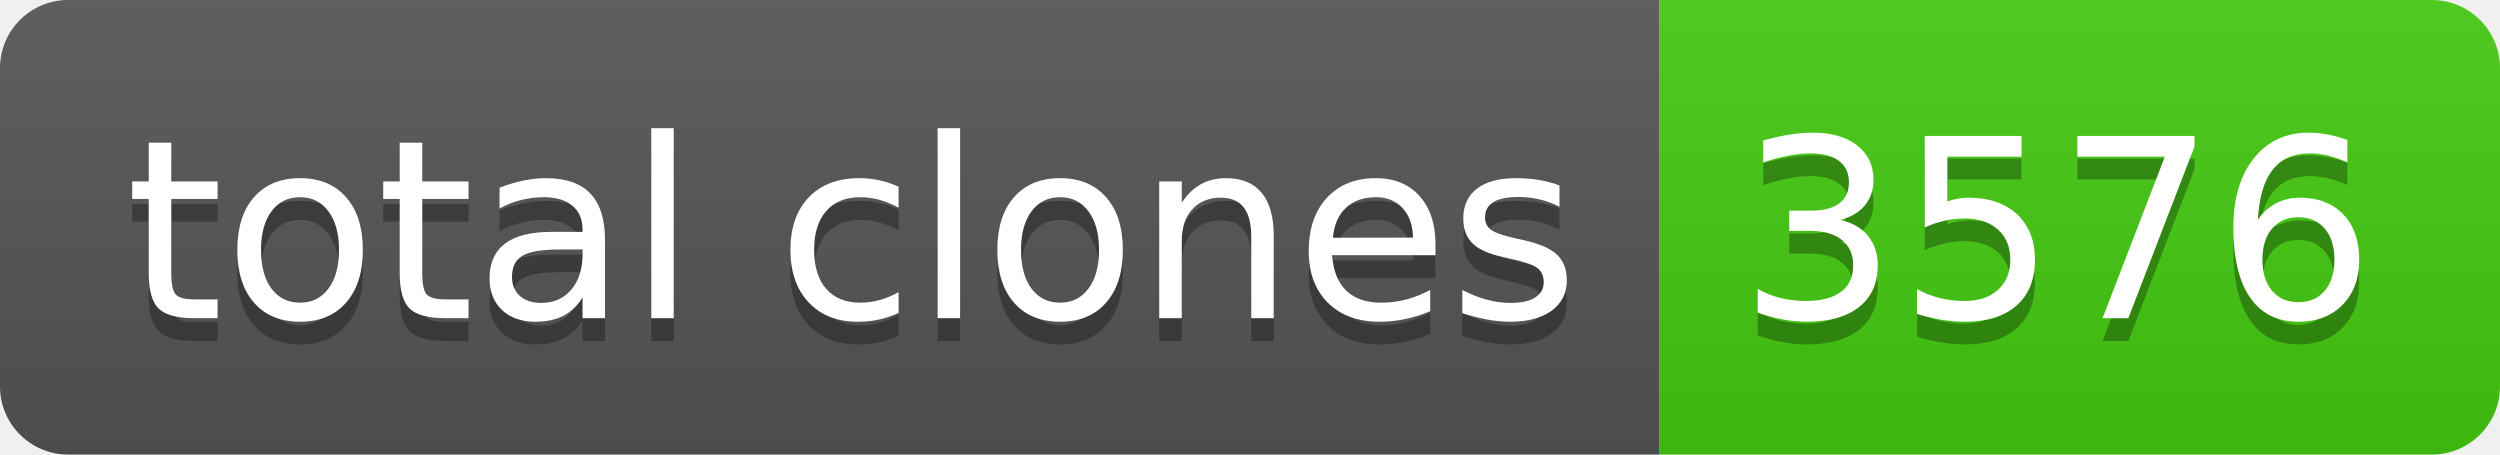
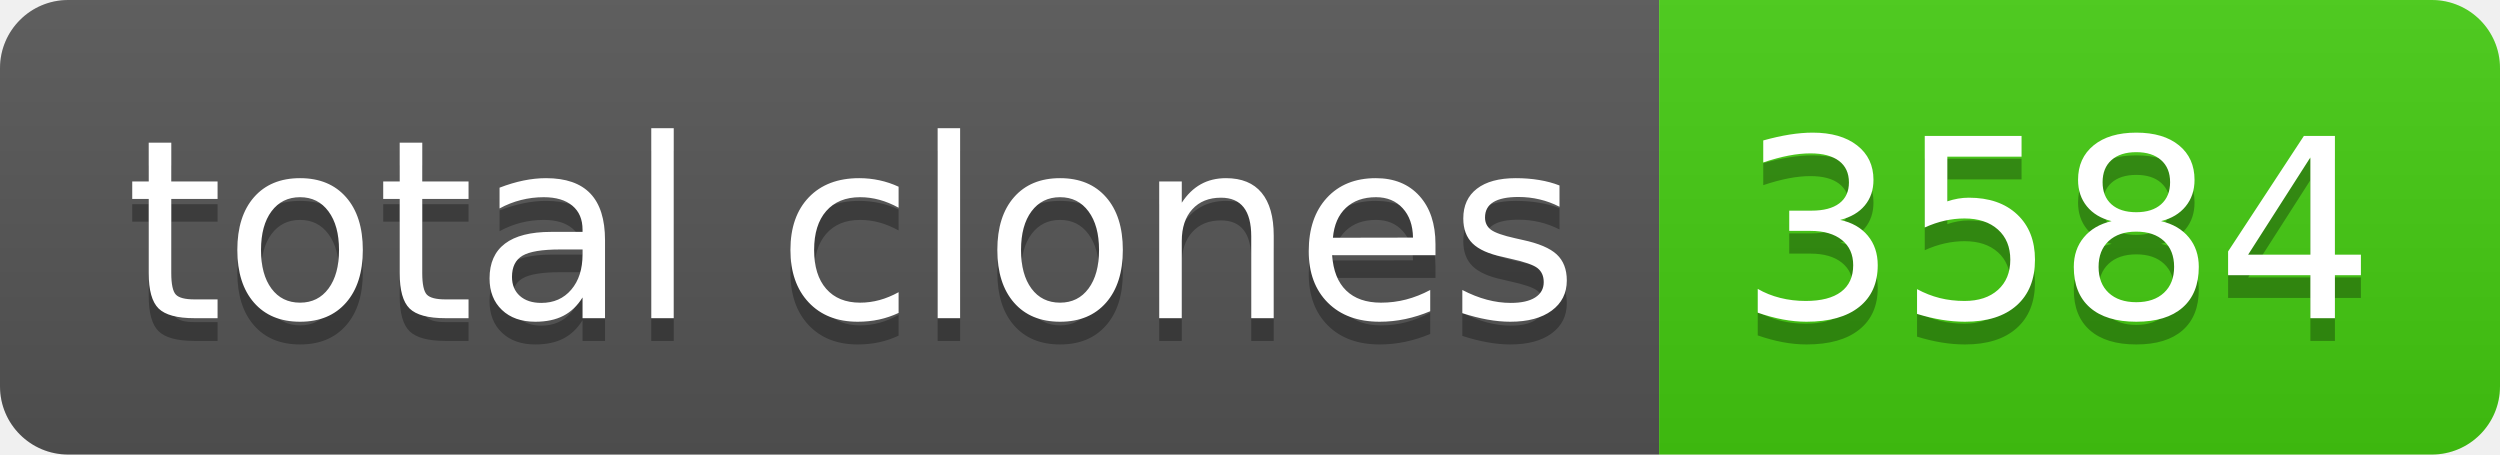
- <svg xmlns="http://www.w3.org/2000/svg" width="110" height="20" role="img" aria-label="total clones: 3576">
+ <svg xmlns="http://www.w3.org/2000/svg" width="110" height="20" role="img" aria-label="total clones: 3584">
  <linearGradient id="s" x2="0" y2="100%">
    <stop offset="0" stop-color="#bbb" stop-opacity=".1" />
    <stop offset="1" stop-opacity=".1" />
  </linearGradient>
  <clipPath id="r">
    <rect width="110" height="20" rx="3" fill="#fff" />
  </clipPath>
  <g clip-path="url(#r)">
    <rect width="73" height="20" fill="#555" />
    <rect x="73" width="37" height="20" fill="#4c1" />
    <rect width="110" height="20" fill="url(#s)" />
  </g>
  <g fill="#fff" text-anchor="middle" font-family="Verdana,Geneva,DejaVu Sans,sans-serif" text-rendering="geometricPrecision" font-size="110">
    <text aria-hidden="true" x="375" y="150" fill="#010101" fill-opacity=".3" transform="scale(.1)" textLength="630">total clones</text>
    <text x="375" y="140" transform="scale(.1)" fill="#fff" textLength="630">total clones</text>
-     <text aria-hidden="true" x="905" y="150" fill="#010101" fill-opacity=".3" transform="scale(.1)" textLength="270">3576</text>
-     <text x="905" y="140" transform="scale(.1)" fill="#fff" textLength="270">3576</text>
+     <text aria-hidden="true" x="905" y="150" fill="#010101" fill-opacity=".3" transform="scale(.1)" textLength="270">3584</text>
+     <text x="905" y="140" transform="scale(.1)" fill="#fff" textLength="270">3584</text>
  </g>
</svg>
